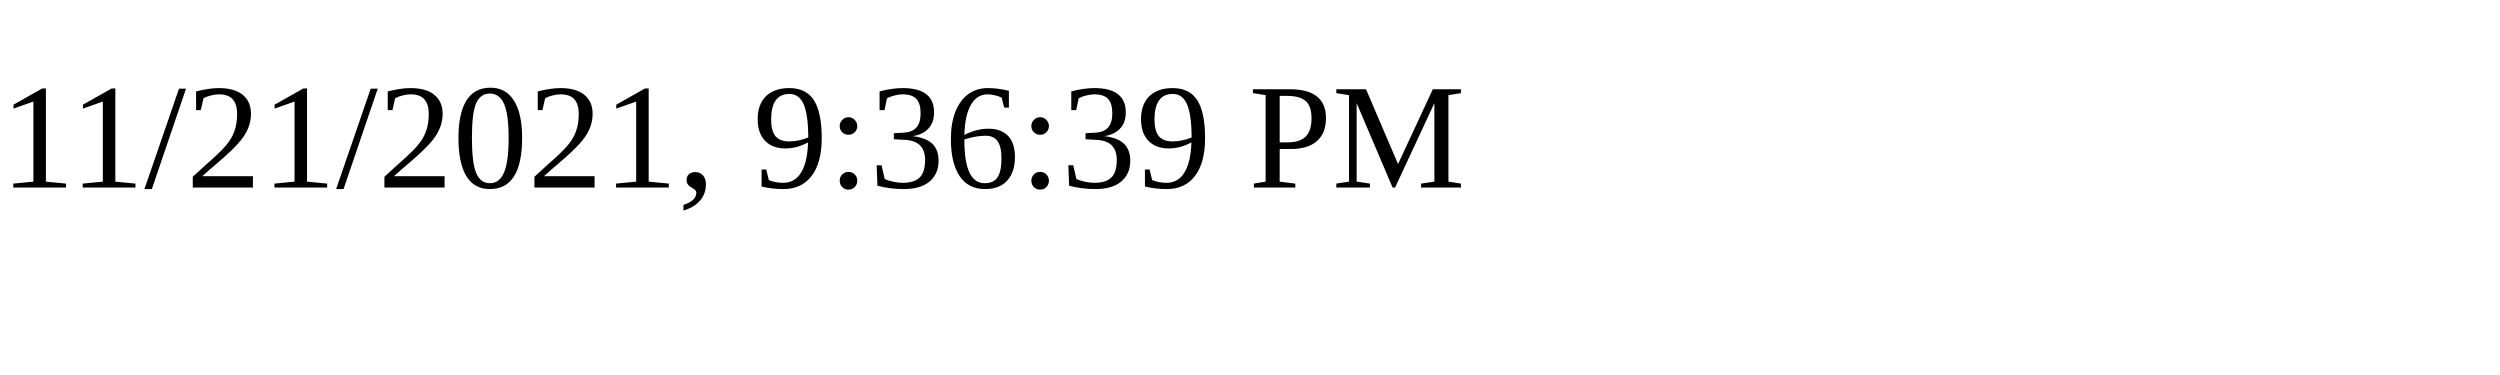
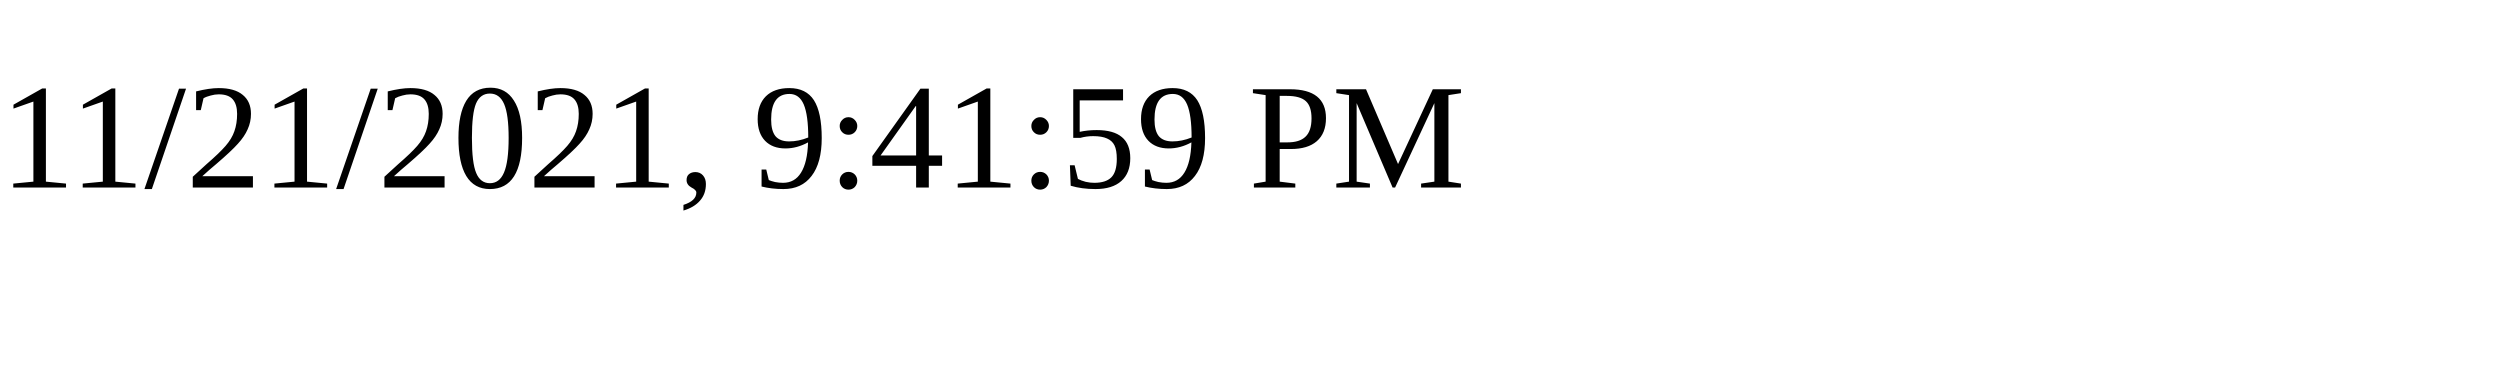
<svg xmlns="http://www.w3.org/2000/svg" height="30" width="200">
-   <text x="0" y="15">11/21/2021, 9:36:39 PM</text>
+   <text x="0" y="15">11/21/2021, 9:41:59 PM</text>
</svg>
